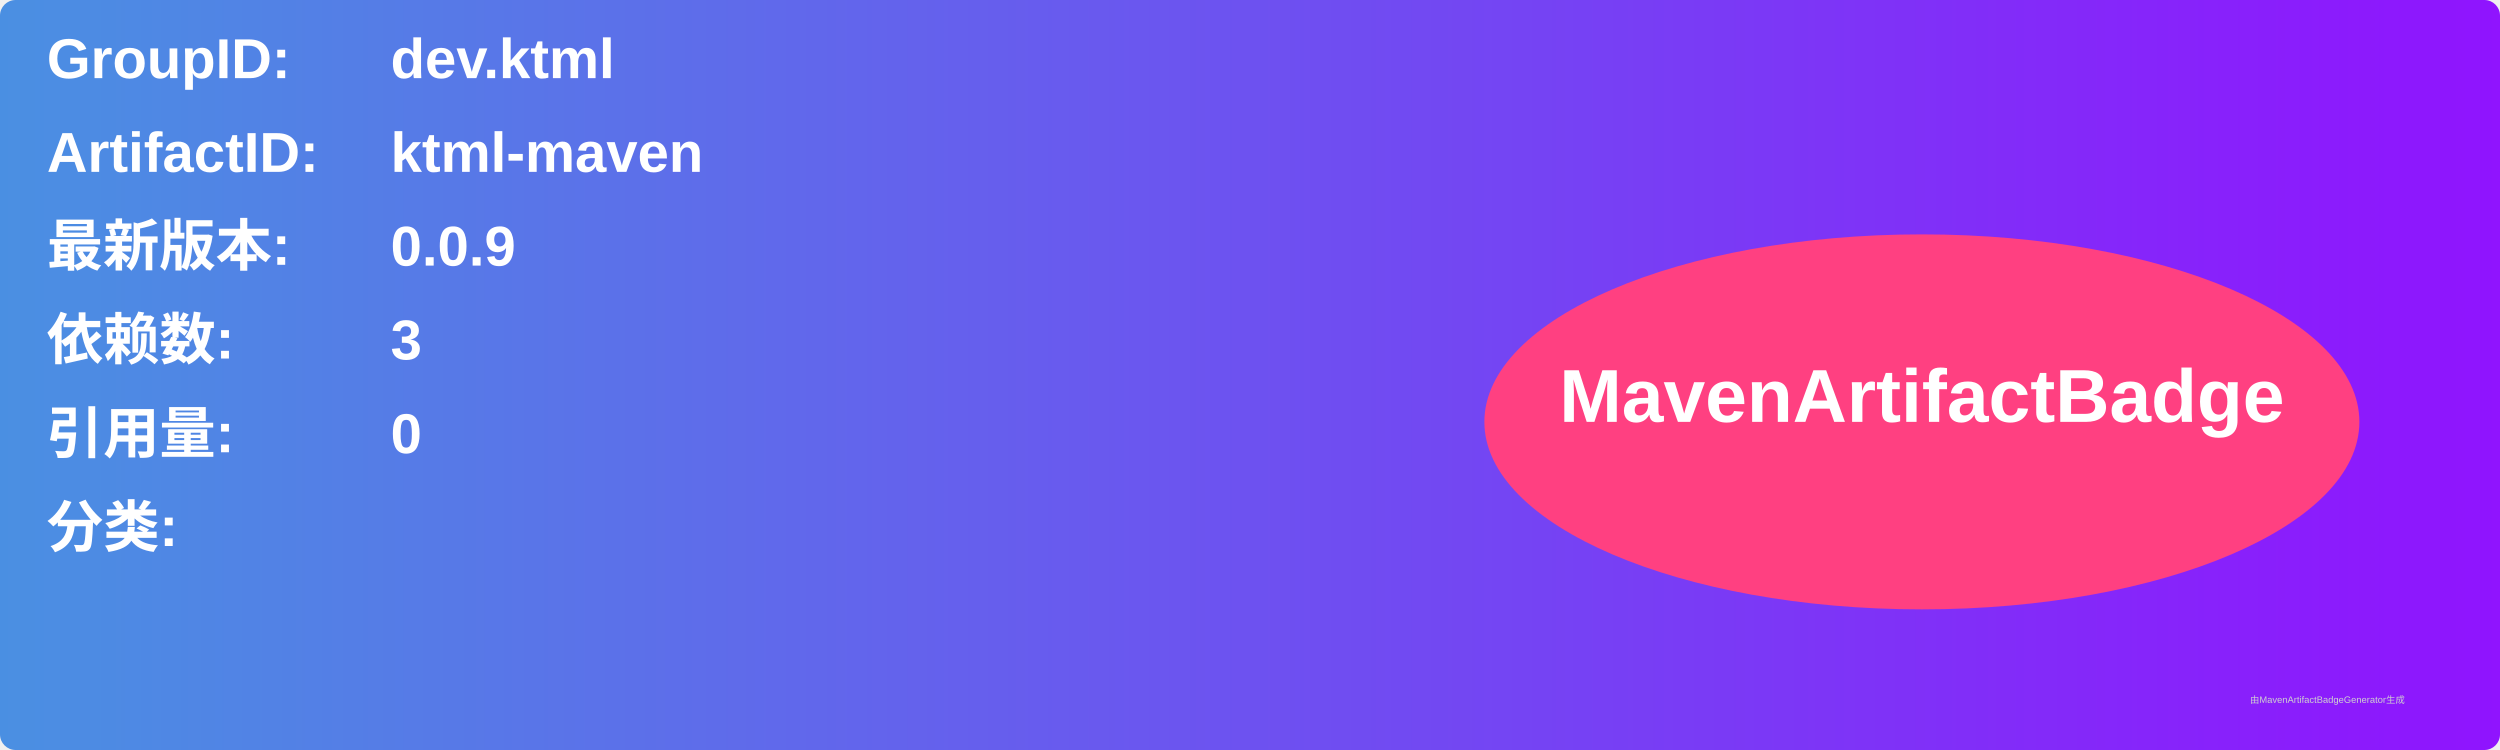
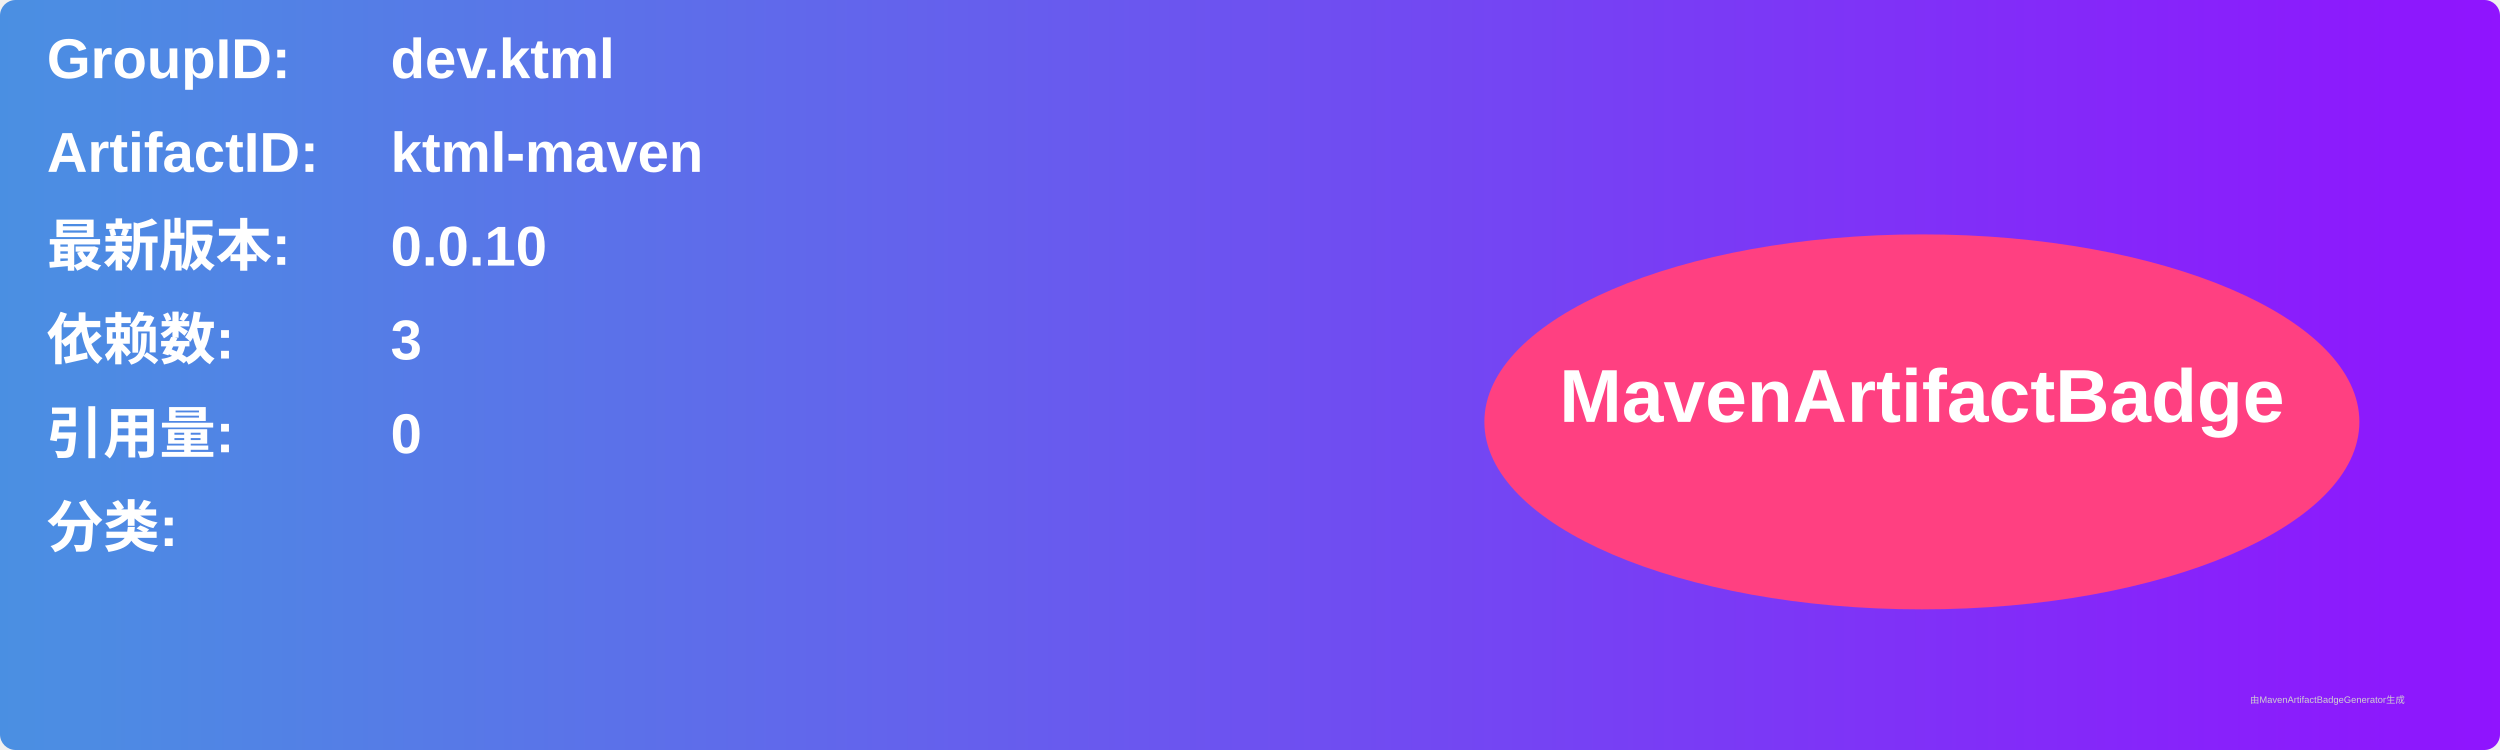
<svg xmlns="http://www.w3.org/2000/svg" width="800" height="240" viewBox="0 0 800 240">
  <linearGradient id="grad" x1="0%" y1="0%" x2="100%" y2="0%">
    <stop offset="0%" stop-color="#4a90e2" />
    <stop offset="100%" stop-color="#9013fe" />
  </linearGradient>
  <rect width="100%" height="100%" rx="5" ry="5" fill="url(#grad)" />
  <g transform="translate(15, 15)">
    <text x="0" y="10" font-family="Arial" font-size="18" fill="white" font-weight="bold" width="260">GroupID:</text>
    <text x="110" y="10" font-family="Arial" font-size="18" fill="white" font-weight="bold" width="460">dev.ktml</text>
    <text x="0" y="40" font-family="Arial" font-size="18" fill="white" font-weight="bold" width="260">ArtifactID:</text>
    <text x="110" y="40" font-family="Arial" font-size="18" fill="white" font-weight="bold" width="460">ktml-maven</text>
    <text x="0" y="70" font-family="Arial" font-size="18" fill="white" font-weight="bold">最新版本:</text>
    <text x="110" y="70" font-family="Arial" font-size="18" fill="white" font-weight="bold">
-       <tspan font-weight="bold">0.0.9</tspan>
+       <tspan font-weight="bold">0.0.10</tspan>
    </text>
    <text x="0" y="100" font-family="Arial" font-size="18" fill="white" font-weight="bold">依赖数: </text>
    <text x="110" y="100" font-family="Arial" font-size="18" fill="white">
      <tspan font-weight="bold">3</tspan>
    </text>
    <text x="0" y="130" font-family="Arial" font-size="18" fill="white" font-weight="bold">引用量: </text>
    <text x="110" y="130" font-family="Arial" font-size="18" fill="white">
      <tspan font-weight="bold">0</tspan>
    </text>
    <text x="0" y="160" font-family="Arial" font-size="18" fill="white" font-weight="bold">分类:</text>
    <text x="10" y="190" font-family="Arial" font-size="10" fill="white">
      <tspan font-weight="bold" />
    </text>
    <ellipse cx="600" cy="120" rx="140" ry="60" fill="#ff4081" />
    <text x="600" y="120" text-anchor="middle" font-family="Arial" font-size="24" fill="white" font-weight="bold">MavenArtifactBadge</text>
  </g>
  <text x="720" y="225" font-family="Arial" font-size="3" fill="#d0d0d0">由MavenArtifactBadgeGenerator生成</text>
</svg>
